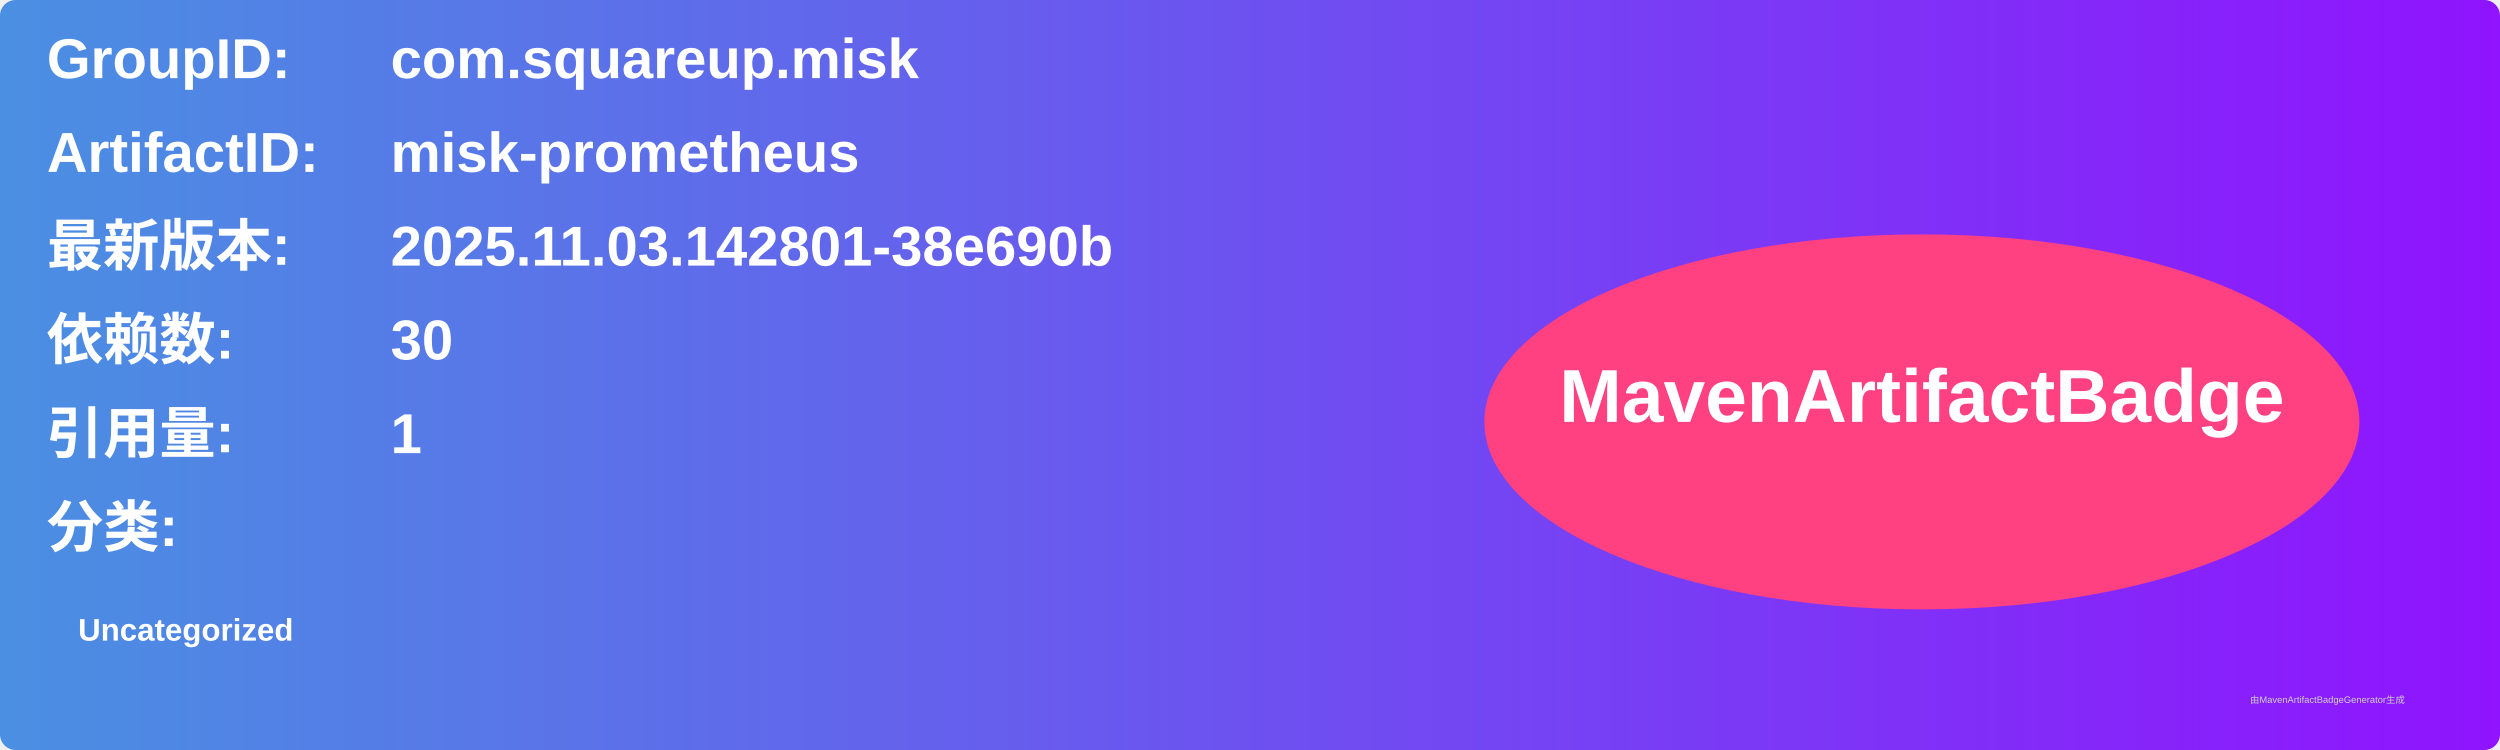
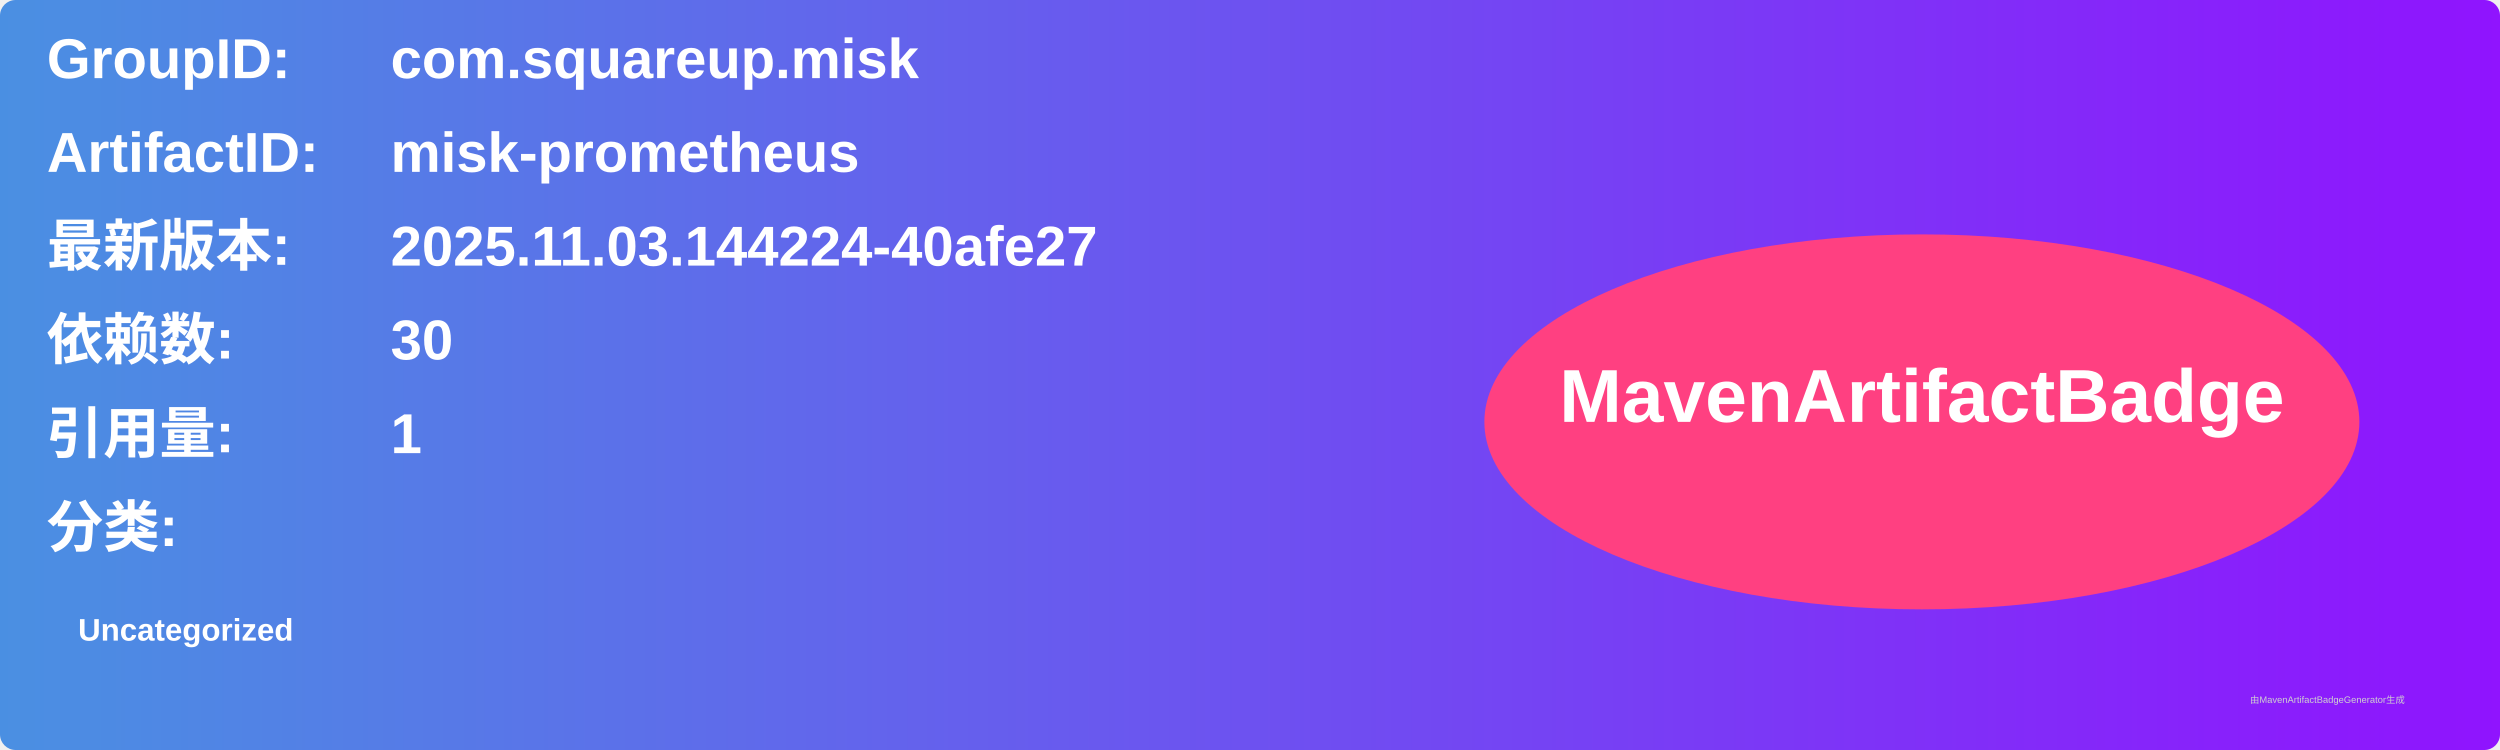
<svg xmlns="http://www.w3.org/2000/svg" width="800" height="240" viewBox="0 0 800 240">
  <linearGradient id="grad" x1="0%" y1="0%" x2="100%" y2="0%">
    <stop offset="0%" stop-color="#4a90e2" />
    <stop offset="100%" stop-color="#9013fe" />
  </linearGradient>
  <rect width="100%" height="100%" rx="5" ry="5" fill="url(#grad)" />
  <g transform="translate(15, 15)">
    <text x="0" y="10" font-family="Arial" font-size="18" fill="white" font-weight="bold" width="260">GroupID:</text>
    <text x="110" y="10" font-family="Arial" font-size="18" fill="white" font-weight="bold" width="460">com.squareup.misk</text>
    <text x="0" y="40" font-family="Arial" font-size="18" fill="white" font-weight="bold" width="260">ArtifactID:</text>
    <text x="110" y="40" font-family="Arial" font-size="18" fill="white" font-weight="bold" width="460">misk-prometheus</text>
    <text x="0" y="70" font-family="Arial" font-size="18" fill="white" font-weight="bold">最新版本:</text>
    <text x="110" y="70" font-family="Arial" font-size="18" fill="white" font-weight="bold">
-       <tspan font-weight="bold">2025.11.03.142801-38e690b</tspan>
+       <tspan font-weight="bold">2025.11.03.144224-40afe27</tspan>
    </text>
    <text x="0" y="100" font-family="Arial" font-size="18" fill="white" font-weight="bold">依赖数: </text>
    <text x="110" y="100" font-family="Arial" font-size="18" fill="white">
      <tspan font-weight="bold">30</tspan>
    </text>
    <text x="0" y="130" font-family="Arial" font-size="18" fill="white" font-weight="bold">引用量: </text>
    <text x="110" y="130" font-family="Arial" font-size="18" fill="white">
      <tspan font-weight="bold">1</tspan>
    </text>
    <text x="0" y="160" font-family="Arial" font-size="18" fill="white" font-weight="bold">分类:</text>
    <text x="10" y="190" font-family="Arial" font-size="10" fill="white">
      <tspan font-weight="bold">Uncategorized</tspan>
    </text>
    <ellipse cx="600" cy="120" rx="140" ry="60" fill="#ff4081" />
    <text x="600" y="120" text-anchor="middle" font-family="Arial" font-size="24" fill="white" font-weight="bold">MavenArtifactBadge</text>
  </g>
  <text x="720" y="225" font-family="Arial" font-size="3" fill="#d0d0d0">由MavenArtifactBadgeGenerator生成</text>
</svg>
